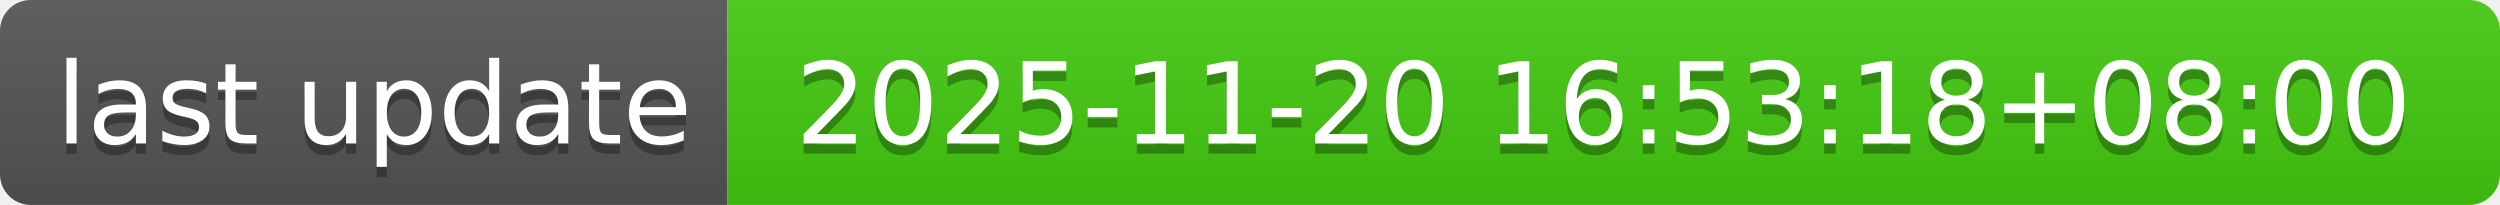
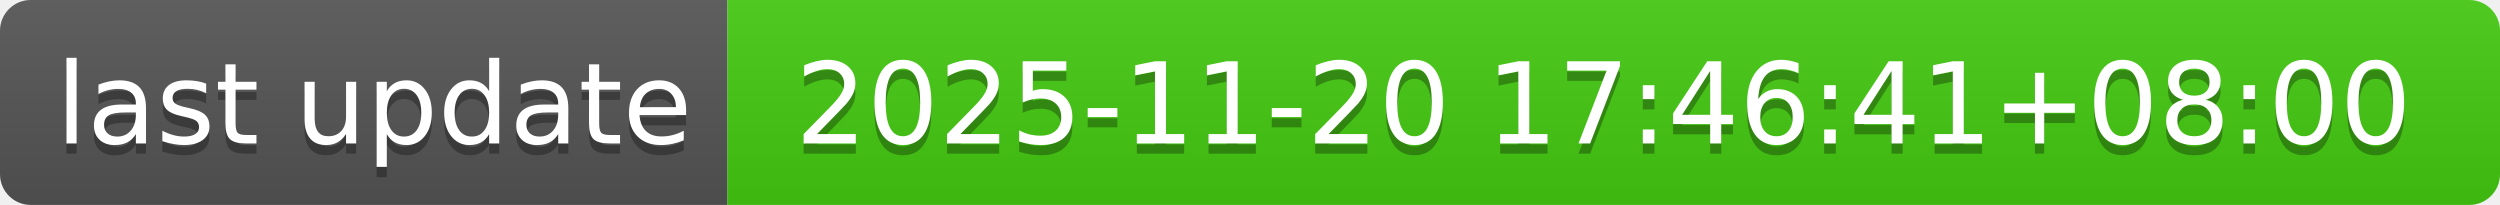
- <svg xmlns="http://www.w3.org/2000/svg" width="244" height="20" role="img" aria-label="last update: 2025-11-20 16:53:18+08:00">
+ <svg xmlns="http://www.w3.org/2000/svg" width="244" height="20" role="img" aria-label="last update: 2025-11-20 17:46:41+08:00">
  <linearGradient id="s" x2="0" y2="100%">
    <stop offset="0" stop-color="#bbb" stop-opacity=".1" />
    <stop offset="1" stop-opacity=".1" />
  </linearGradient>
  <clipPath id="r">
    <rect width="244" height="20" rx="3" fill="#fff" />
  </clipPath>
  <g clip-path="url(#r)">
    <rect width="71" height="20" fill="#555" />
    <rect x="71" width="173" height="20" fill="#4c1" />
    <rect width="244" height="20" fill="url(#s)" />
  </g>
  <g fill="#fff" text-anchor="middle" font-family="Verdana,Geneva,DejaVu Sans,sans-serif" text-rendering="geometricPrecision" font-size="110">
    <text aria-hidden="true" x="365" y="150" fill="#010101" fill-opacity=".3" transform="scale(.1)" textLength="610">last update</text>
    <text x="365" y="140" transform="scale(.1)" fill="#fff" textLength="610">last update</text>
-     <text aria-hidden="true" x="1565" y="150" fill="#010101" fill-opacity=".3" transform="scale(.1)" textLength="1630">2025-11-20 16:53:18+08:00</text>
-     <text x="1565" y="140" transform="scale(.1)" fill="#fff" textLength="1630">2025-11-20 16:53:18+08:00</text>
+     <text aria-hidden="true" x="1565" y="150" fill="#010101" fill-opacity=".3" transform="scale(.1)" textLength="1630">2025-11-20 17:46:41+08:00</text>
+     <text x="1565" y="140" transform="scale(.1)" fill="#fff" textLength="1630">2025-11-20 17:46:41+08:00</text>
  </g>
</svg>
